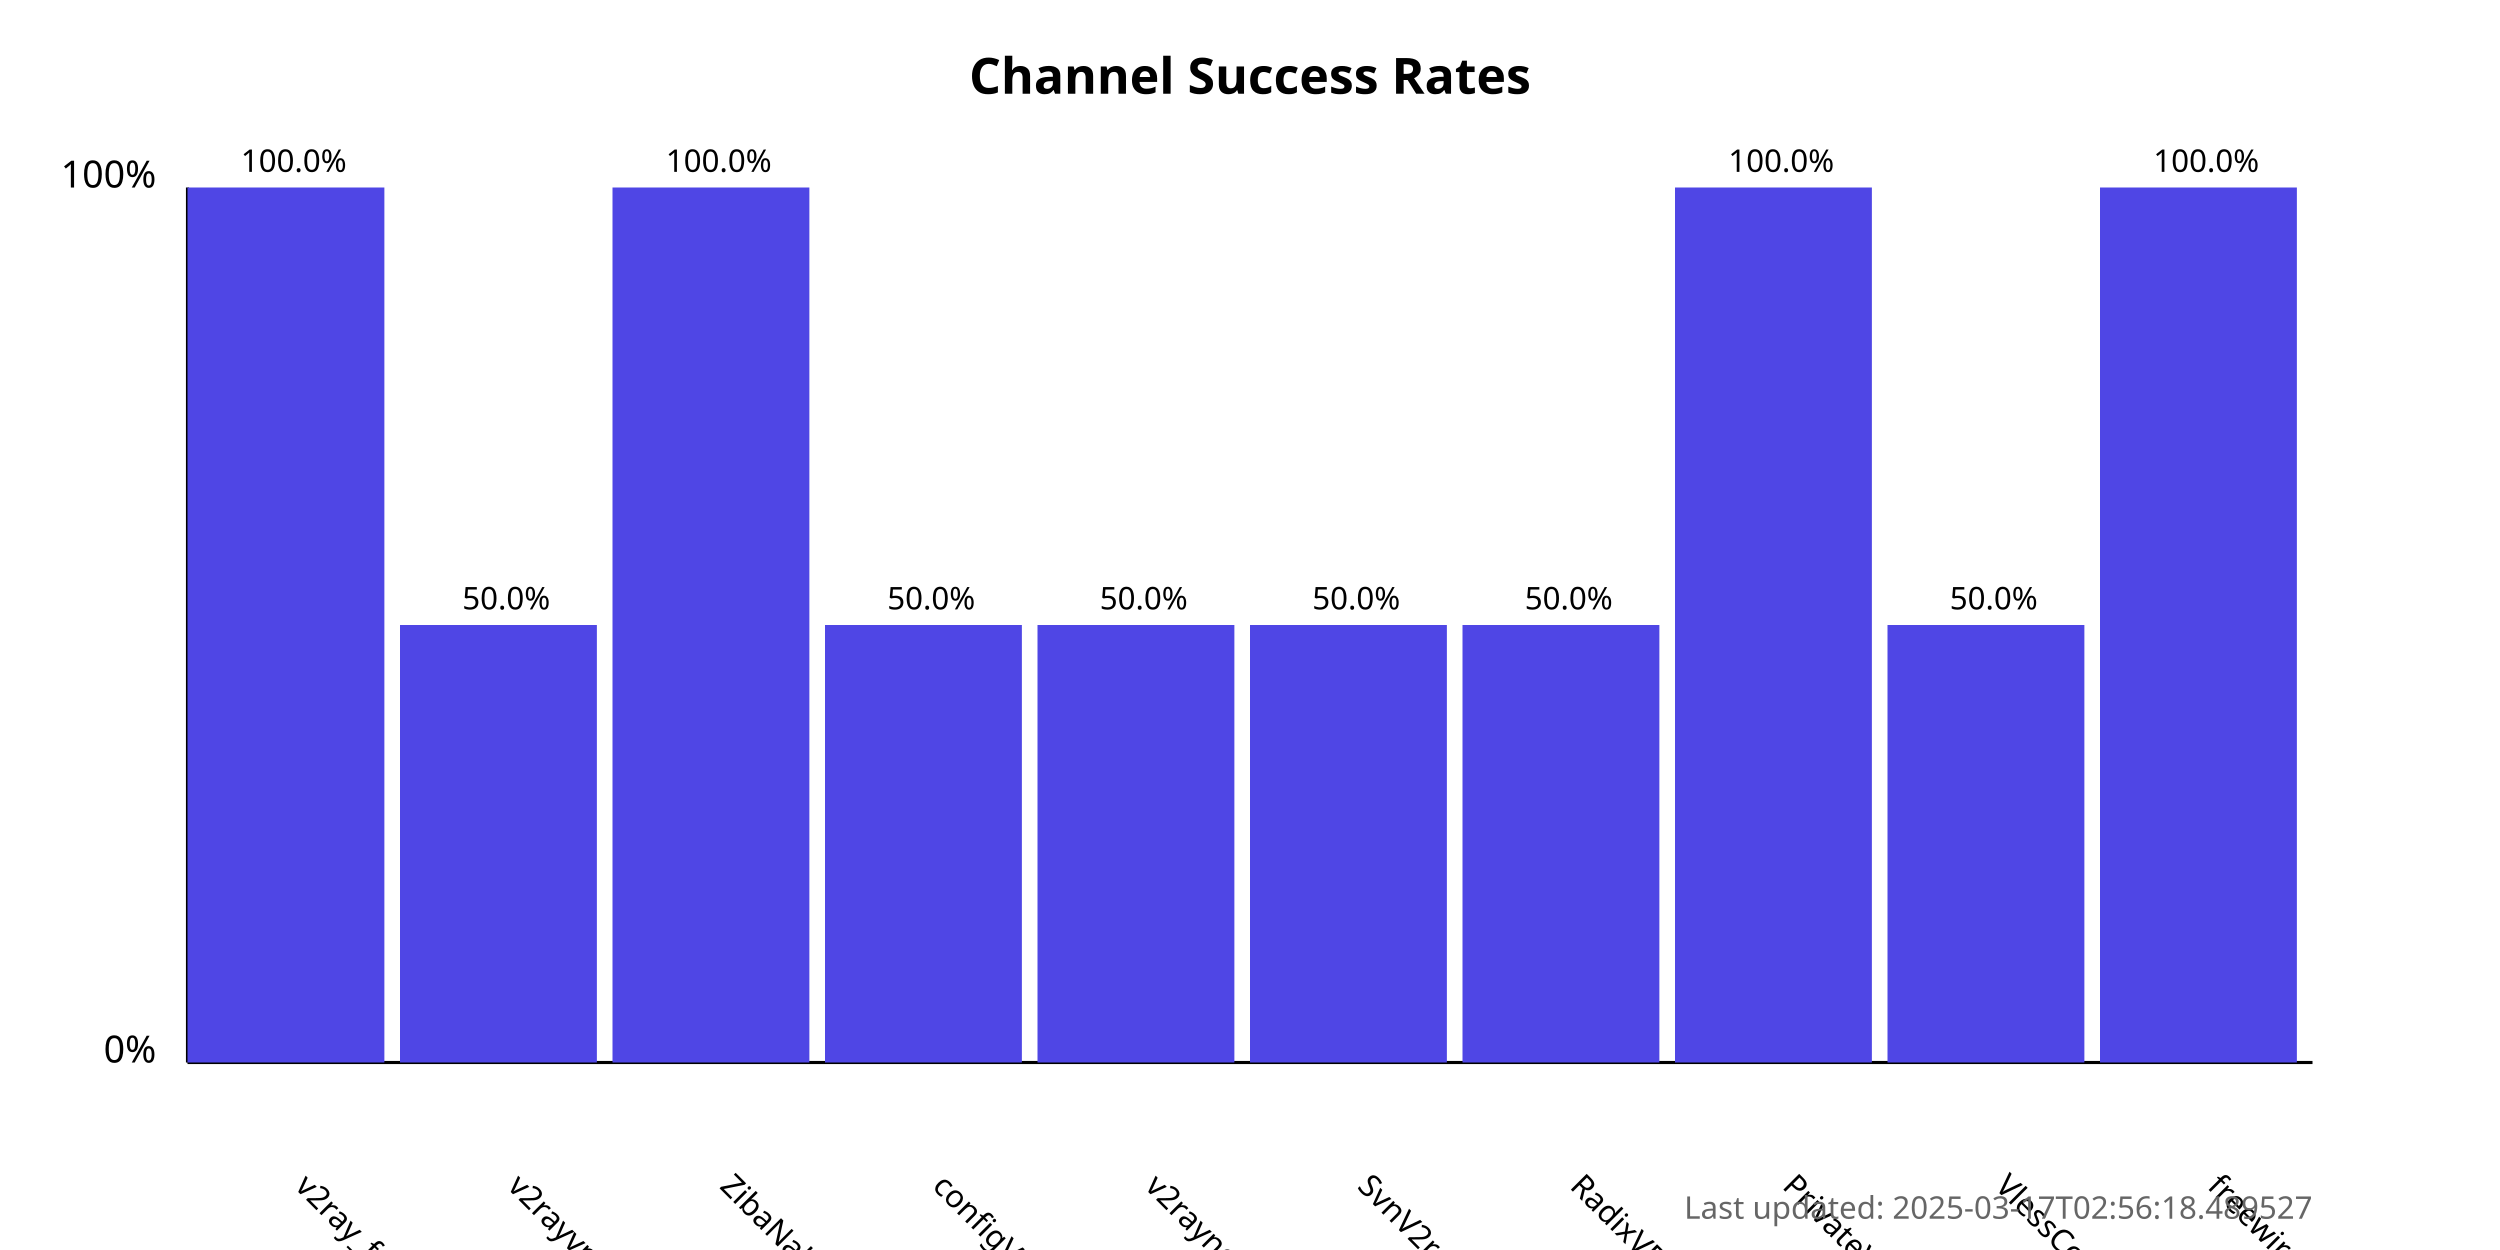
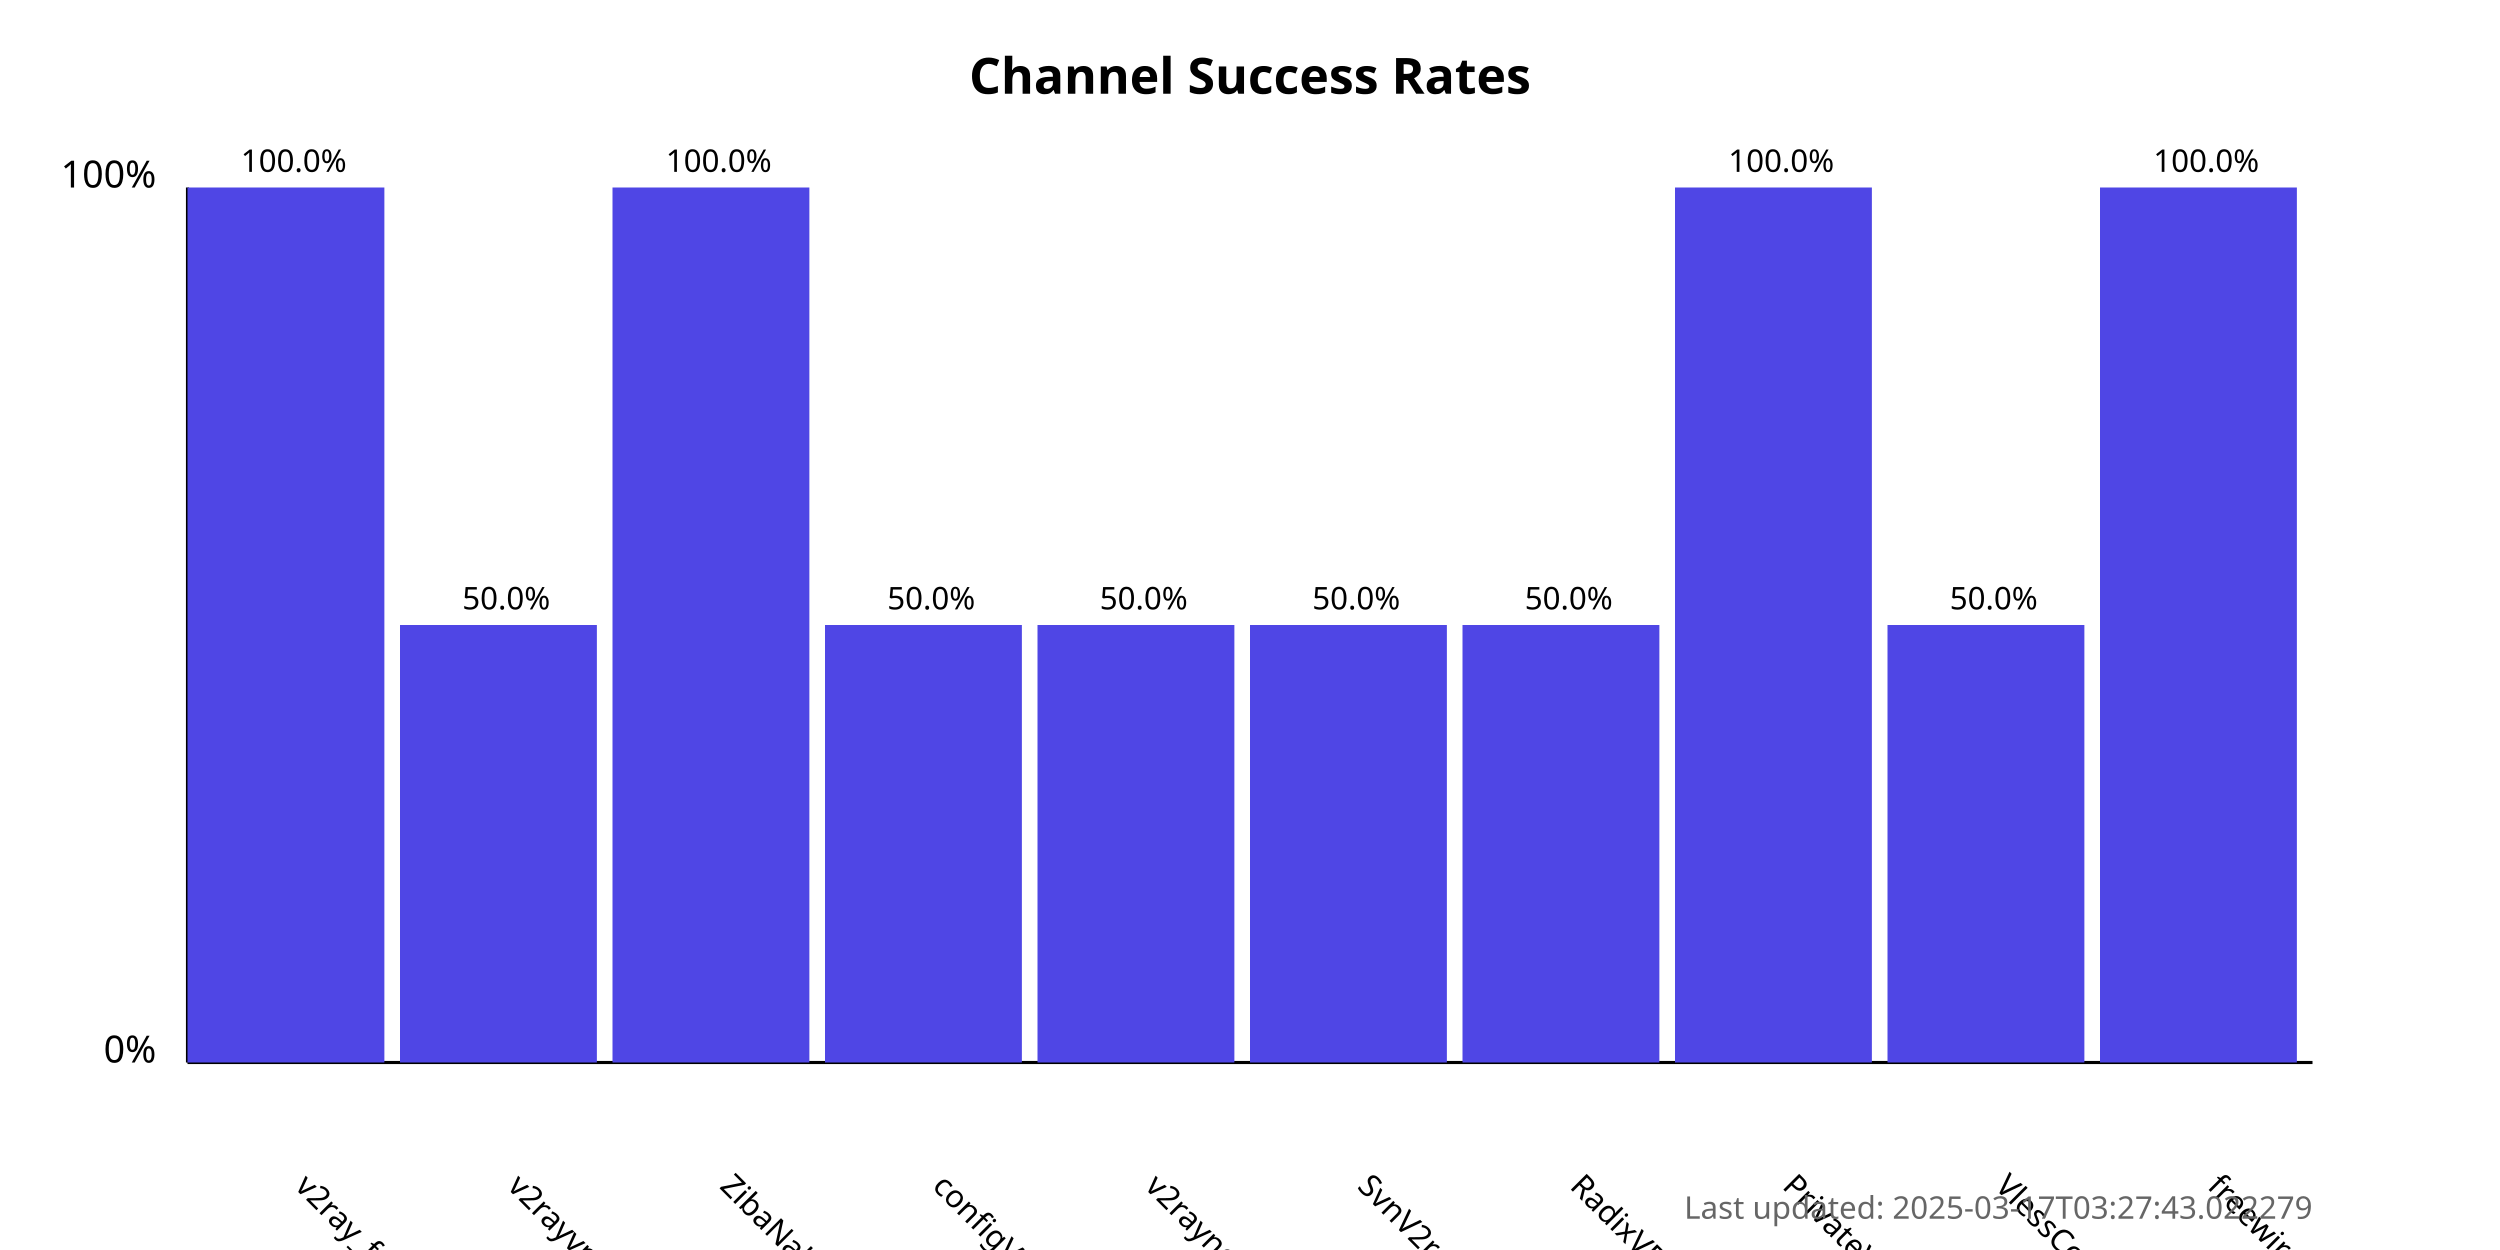
<svg xmlns="http://www.w3.org/2000/svg" width="800" height="400">
  <style>
            .chart-title { font: bold 16px sans-serif; }
            .axis-label { font: 12px sans-serif; }
            .tick-label { font: 10px sans-serif; }
            .bar { fill: #4f46e5; }
            .bar:hover { fill: #6366f1; }
            .timestamp { font: 10px sans-serif; fill: #666; }
        </style>
  <text x="400.0" y="30" text-anchor="middle" class="chart-title">
            Channel Success Rates
        </text>
  <line x1="60" y1="340" x2="60" y2="60" stroke="black" stroke-width="1" />
  <line x1="60" y1="340" x2="740" y2="340" stroke="black" stroke-width="1" />
  <text x="50" y="340" text-anchor="end" class="axis-label">0%</text>
  <text x="50" y="60" text-anchor="end" class="axis-label">100%</text>
  <g>
    <rect x="60" y="60.0" width="63.0" height="280.0" class="bar" />
    <text x="94.0" y="380" transform="rotate(45, 94.0, 380)" text-anchor="start" class="tick-label">
                v2ray_free_conf
            </text>
    <text x="94.0" y="55.0" text-anchor="middle" class="tick-label">
                100.0%
            </text>
  </g>
  <g>
    <rect x="128.0" y="200.0" width="63.0" height="140.0" class="bar" />
    <text x="162.0" y="380" transform="rotate(45, 162.0, 380)" text-anchor="start" class="tick-label">
                v2rayvpno
            </text>
    <text x="162.0" y="195.0" text-anchor="middle" class="tick-label">
                50.0%
            </text>
  </g>
  <g>
    <rect x="196.0" y="60.0" width="63.0" height="280.0" class="bar" />
    <text x="230.0" y="380" transform="rotate(45, 230.0, 380)" text-anchor="start" class="tick-label">
                ZibaNabz
            </text>
    <text x="230.0" y="55.0" text-anchor="middle" class="tick-label">
                100.0%
            </text>
  </g>
  <g>
    <rect x="264.0" y="200.0" width="63.0" height="140.0" class="bar" />
    <text x="298.0" y="380" transform="rotate(45, 298.0, 380)" text-anchor="start" class="tick-label">
                configV2rayForFree
            </text>
    <text x="298.0" y="195.0" text-anchor="middle" class="tick-label">
                50.0%
            </text>
  </g>
  <g>
    <rect x="332.0" y="200.0" width="63.0" height="140.0" class="bar" />
    <text x="366.0" y="380" transform="rotate(45, 366.0, 380)" text-anchor="start" class="tick-label">
                v2rayngvpn
            </text>
    <text x="366.0" y="195.0" text-anchor="middle" class="tick-label">
                50.0%
            </text>
  </g>
  <g>
    <rect x="400.0" y="200.0" width="63.0" height="140.0" class="bar" />
    <text x="434.0" y="380" transform="rotate(45, 434.0, 380)" text-anchor="start" class="tick-label">
                SvnV2ray
            </text>
    <text x="434.0" y="195.0" text-anchor="middle" class="tick-label">
                50.0%
            </text>
  </g>
  <g>
    <rect x="468.0" y="200.0" width="63.0" height="140.0" class="bar" />
    <text x="502.0" y="380" transform="rotate(45, 502.0, 380)" text-anchor="start" class="tick-label">
                RadixVPN
            </text>
    <text x="502.0" y="195.0" text-anchor="middle" class="tick-label">
                50.0%
            </text>
  </g>
  <g>
    <rect x="536.0" y="60.0" width="63.0" height="280.0" class="bar" />
    <text x="570.0" y="380" transform="rotate(45, 570.0, 380)" text-anchor="start" class="tick-label">
                PrivateVPNs
            </text>
    <text x="570.0" y="55.0" text-anchor="middle" class="tick-label">
                100.0%
            </text>
  </g>
  <g>
    <rect x="604.0" y="200.0" width="63.0" height="140.0" class="bar" />
    <text x="638.0" y="380" transform="rotate(45, 638.0, 380)" text-anchor="start" class="tick-label">
                VlessConfig
            </text>
    <text x="638.0" y="195.0" text-anchor="middle" class="tick-label">
                50.0%
            </text>
  </g>
  <g>
    <rect x="672.0" y="60.0" width="63.0" height="280.0" class="bar" />
    <text x="706.0" y="380" transform="rotate(45, 706.0, 380)" text-anchor="start" class="tick-label">
                freewireguard
            </text>
    <text x="706.0" y="55.0" text-anchor="middle" class="tick-label">
                100.0%
            </text>
  </g>
  <text x="740" y="390" text-anchor="end" class="timestamp">
-             Last updated: 2025-03-17T02:56:18.489527
+             Last updated: 2025-03-17T03:27:43.022279
        </text>
</svg>
